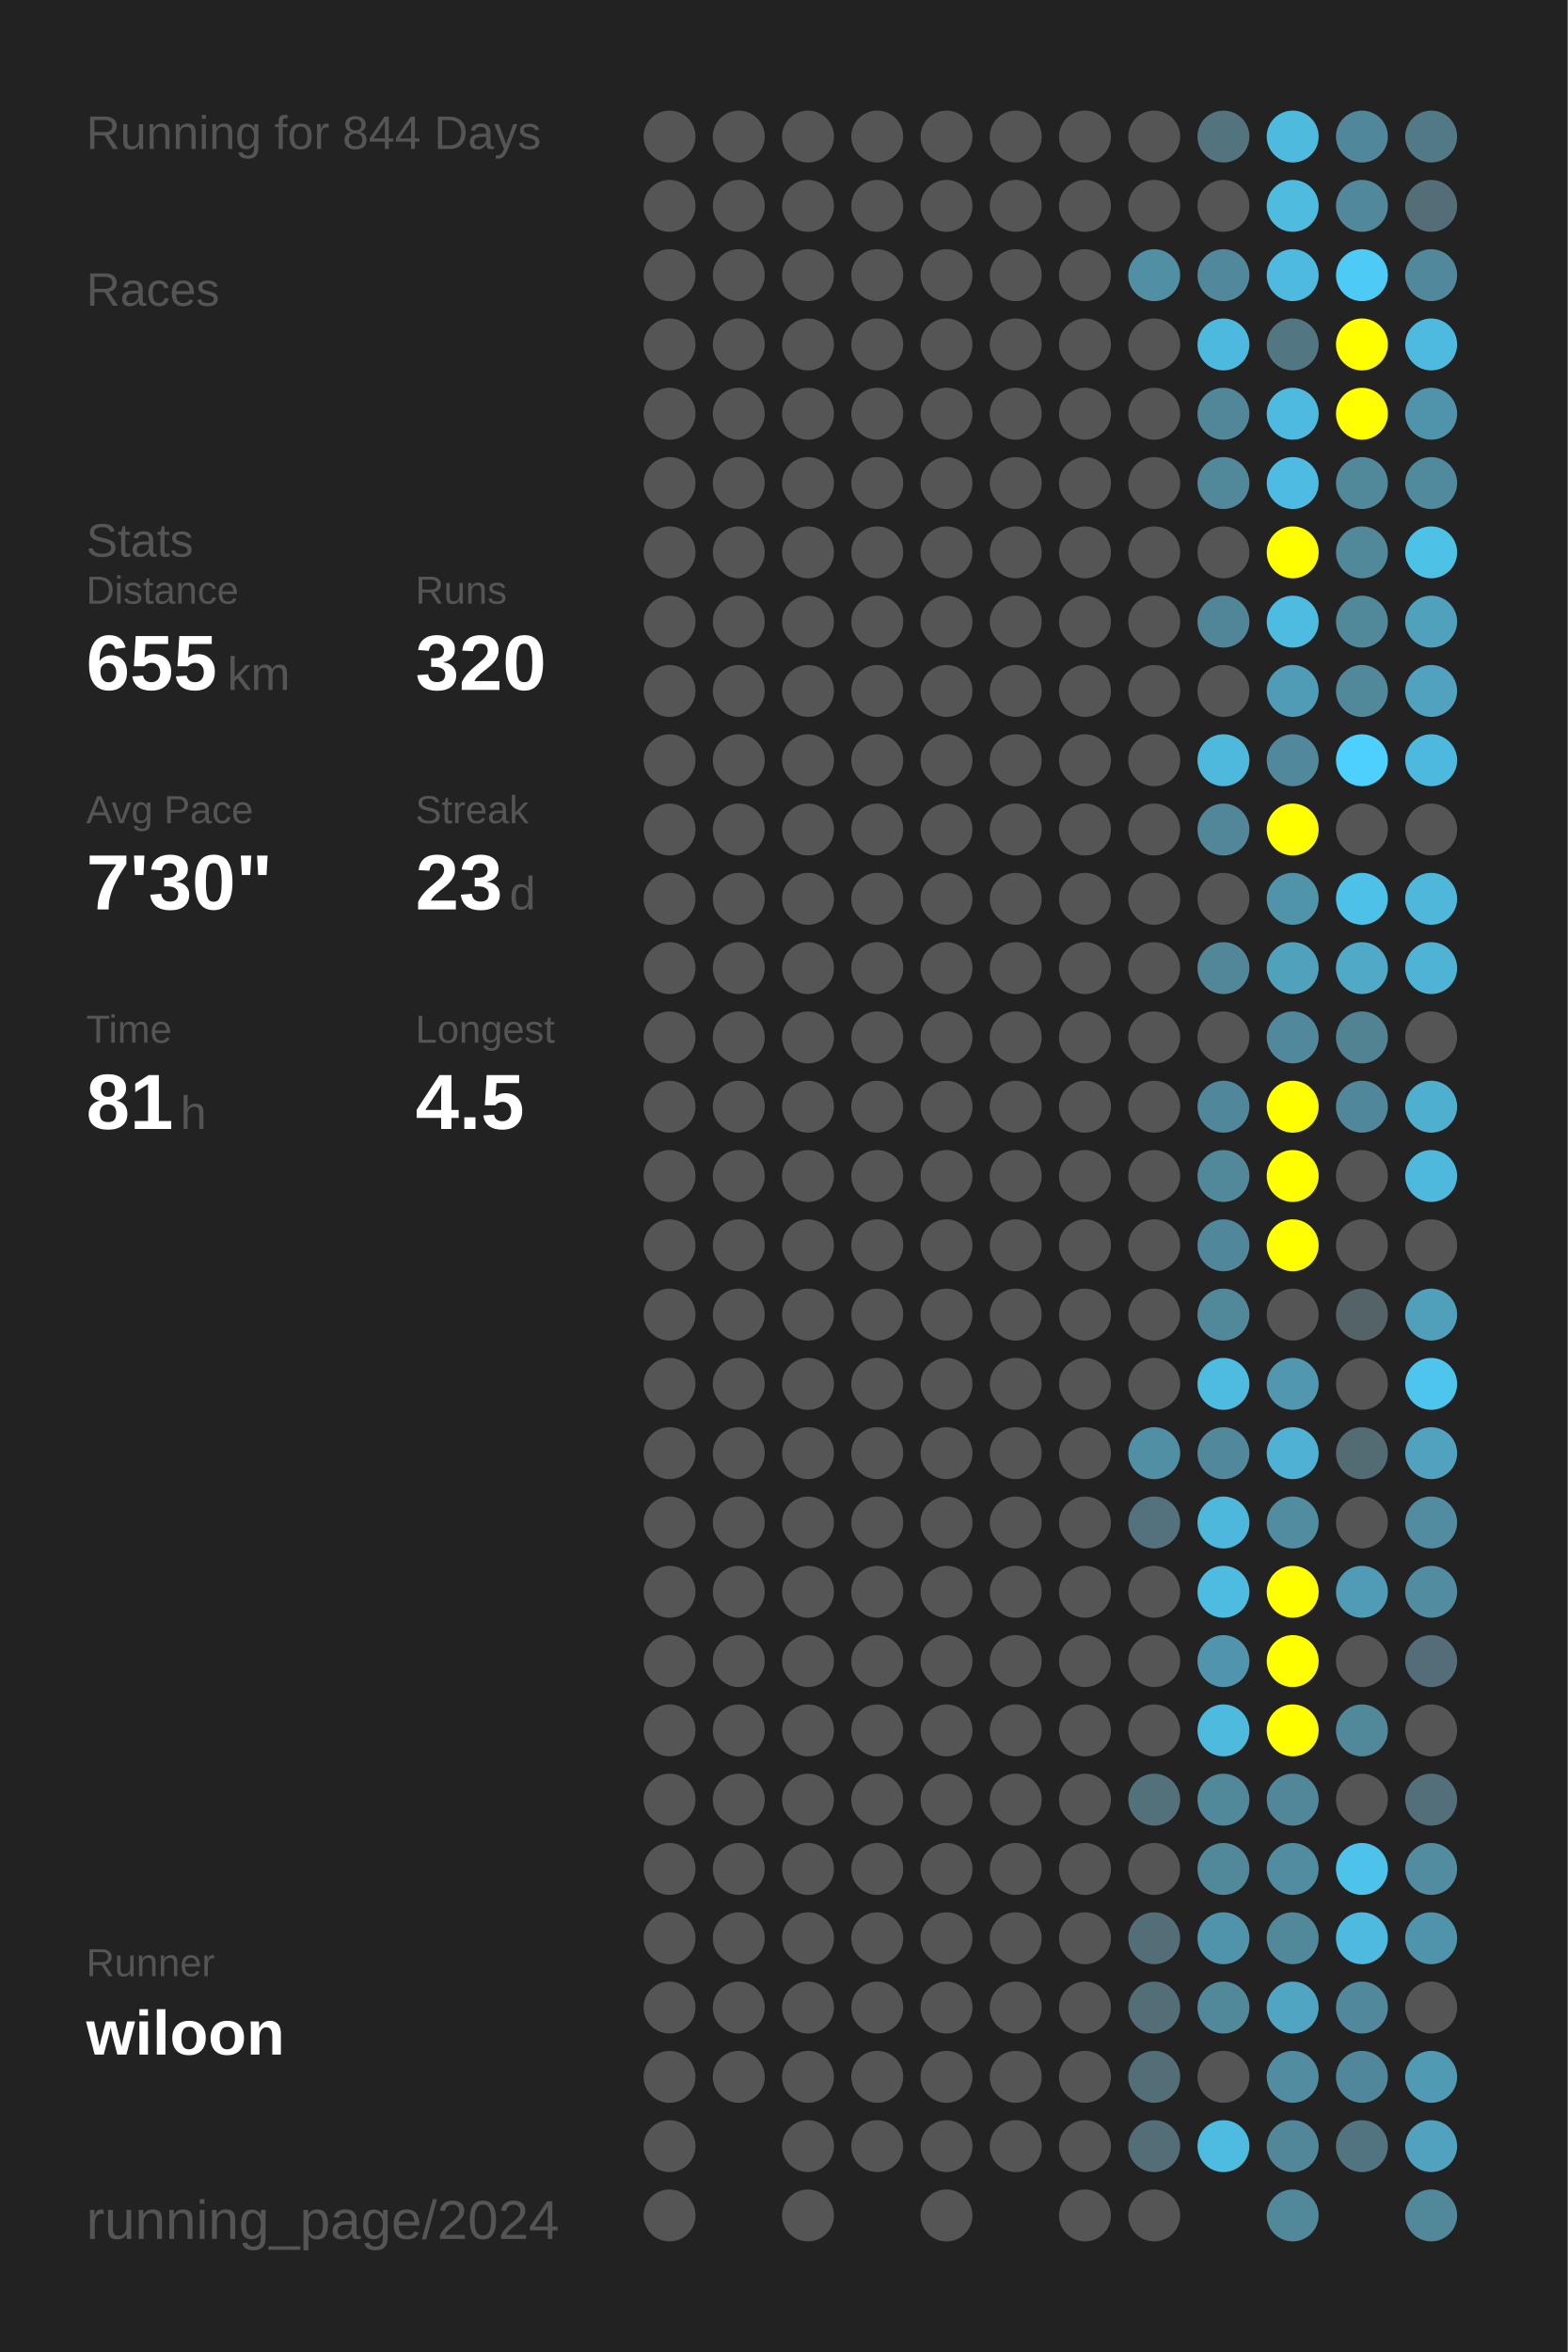
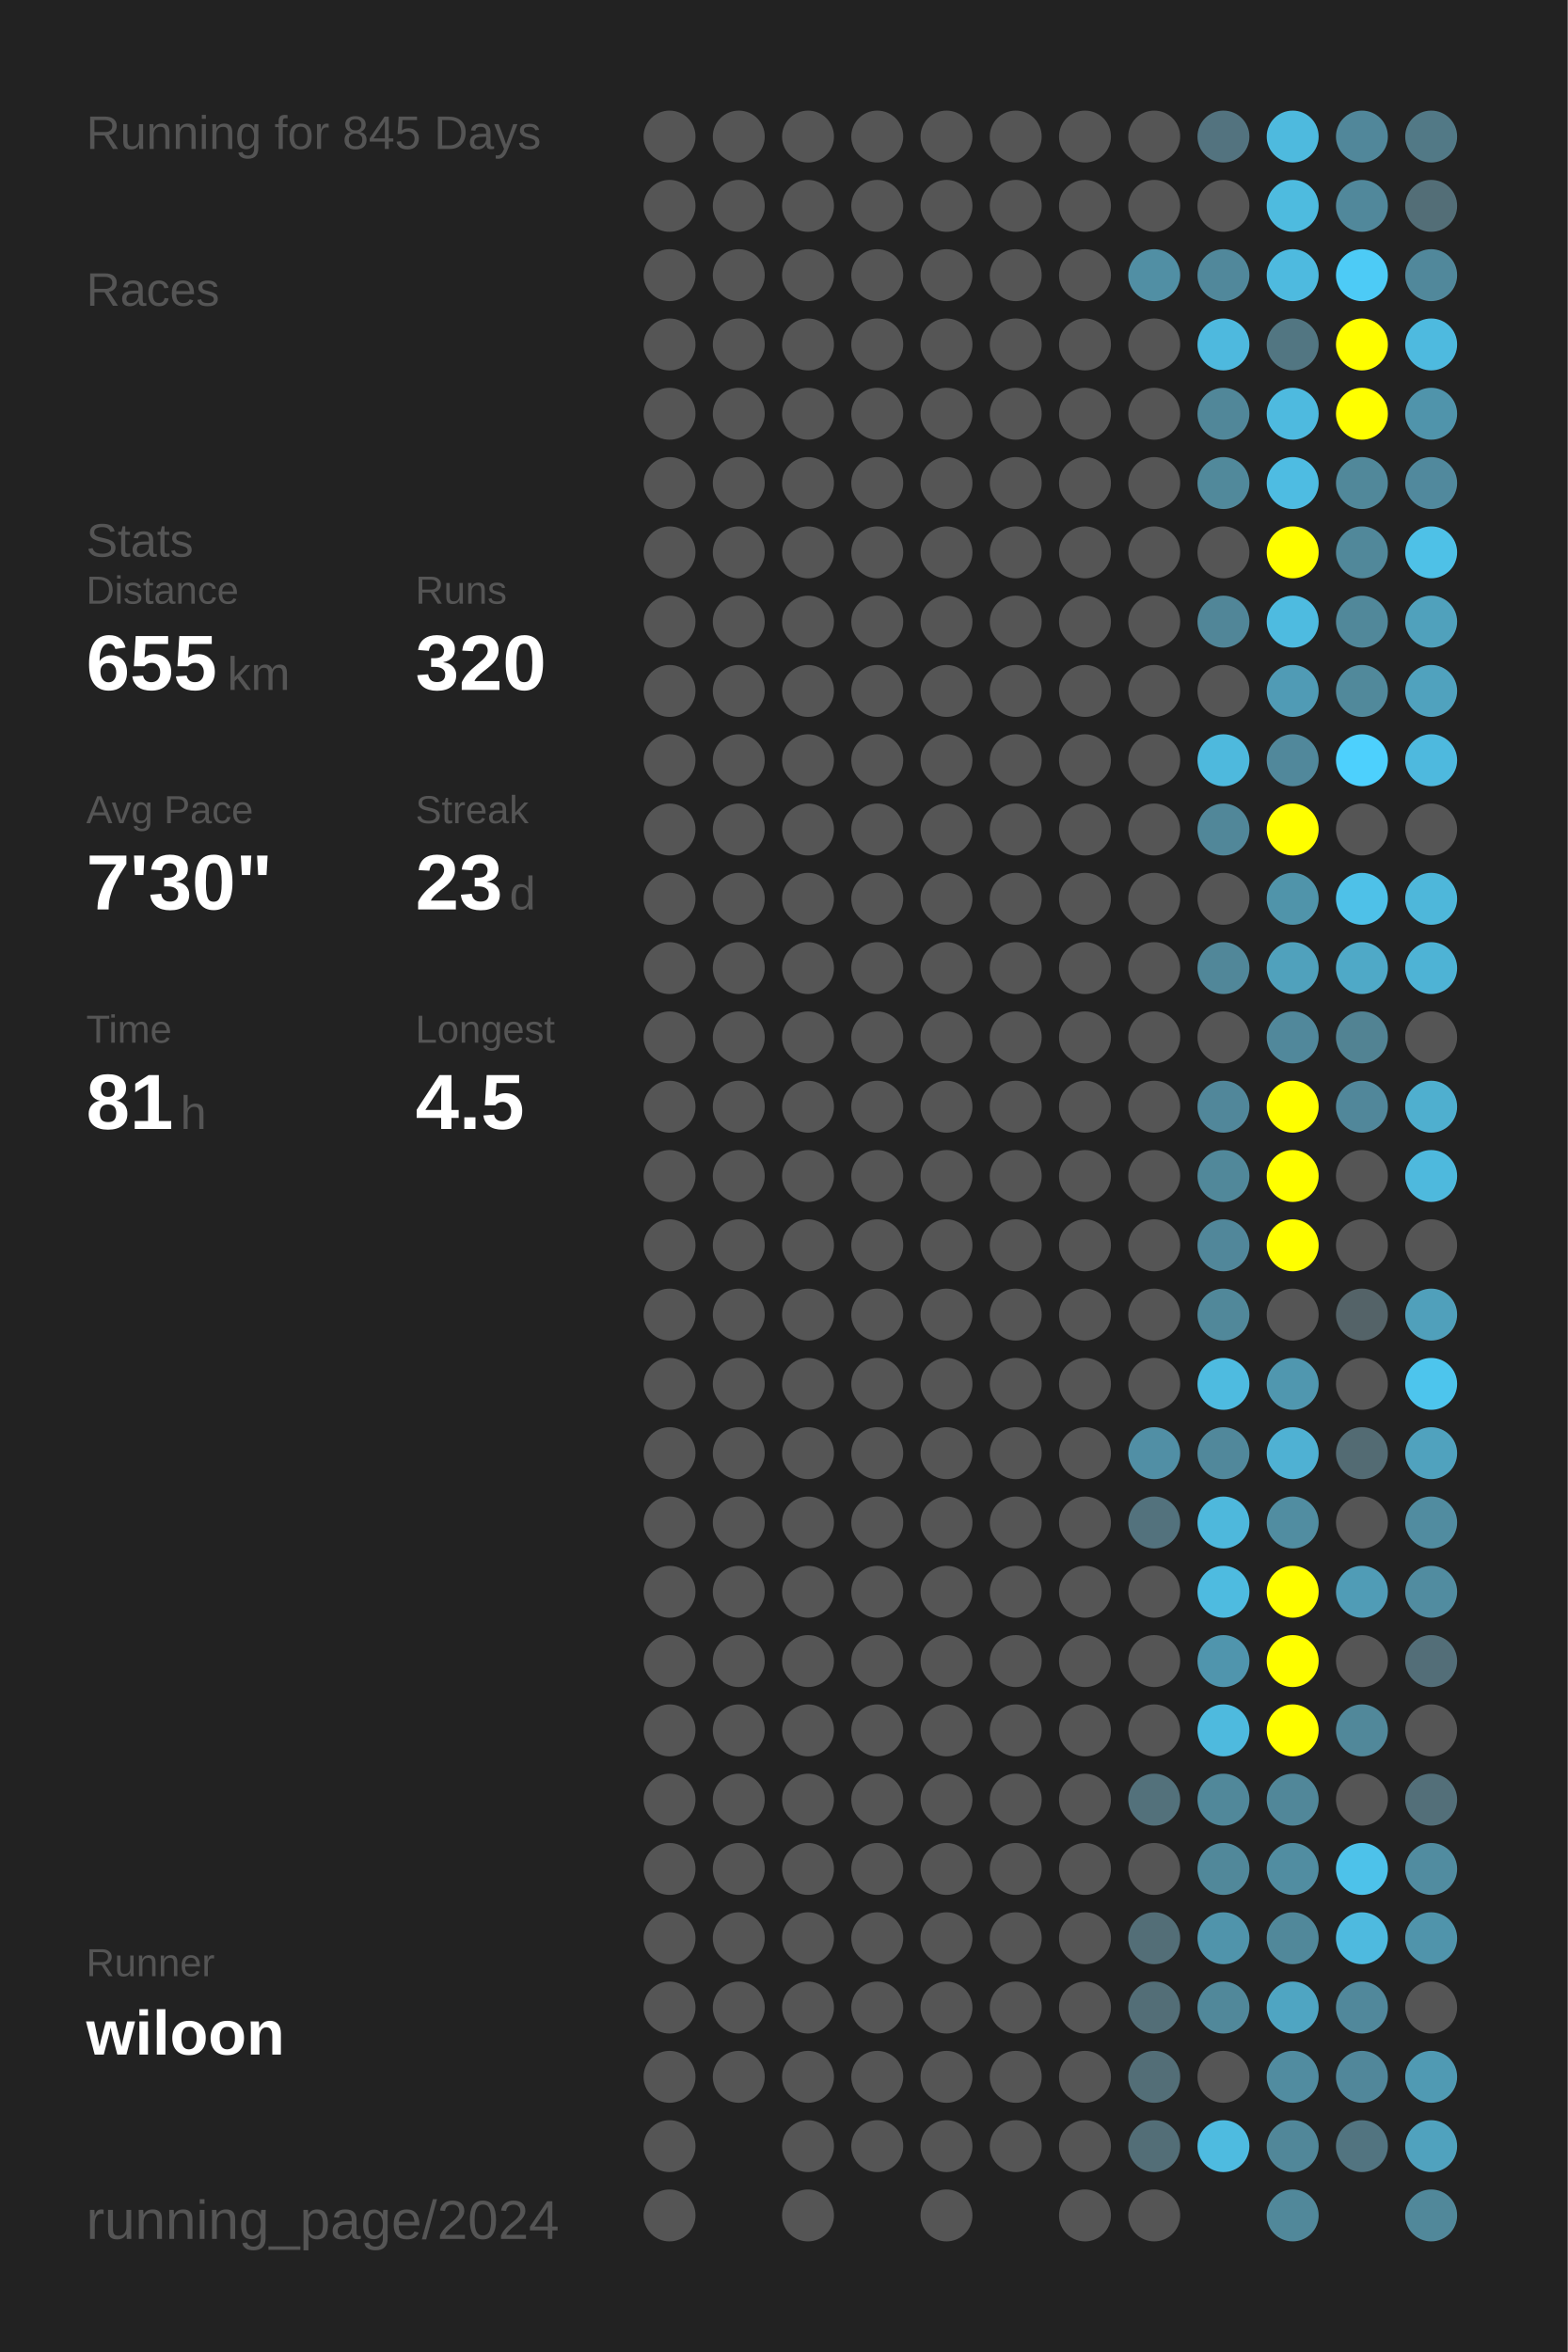
<svg xmlns="http://www.w3.org/2000/svg" baseProfile="full" height="300mm" version="1.1" viewBox="0,0,200,300" width="200mm">
  <defs />
  <rect fill="#222222" height="300" width="200" x="0" y="0" />
-   <text fill="#555555" style="font-size:6px; font-family:Arial;" x="11" y="19">Running for 844 Days</text>
+   <text fill="#555555" style="font-size:6px; font-family:Arial;" x="11" y="19">Running for 845 Days</text>
  <text fill="#555555" style="font-size:6px; font-family:Arial;" x="11" y="39">Races</text>
  <text fill="#555555" style="font-size:6px; font-family:Arial;" x="11" y="71">Stats</text>
  <text fill="#555555" style="font-size:5px; font-family:Arial;" x="11" y="77">Distance</text>
  <text fill="#FFFFFF" style="font-size:10px; font-family:Arial; font-weight:bold;" x="11" y="88">655</text>
  <text fill="#555555" style="font-size:6px; font-family:Arial;" x="29" y="88">km</text>
  <text fill="#555555" style="font-size:5px; font-family:Arial;" x="53" y="77">Runs</text>
  <text fill="#FFFFFF" style="font-size:10px; font-family:Arial; font-weight:bold;" x="53" y="88">320</text>
  <text fill="#555555" style="font-size:5px; font-family:Arial;" x="11" y="105">Avg Pace</text>
  <text fill="#FFFFFF" style="font-size:10px; font-family:Arial; font-weight:bold;" x="11" y="116">7'30"</text>
  <text fill="#555555" style="font-size:5px; font-family:Arial;" x="53" y="105">Streak</text>
  <text fill="#FFFFFF" style="font-size:10px; font-family:Arial; font-weight:bold;" x="53" y="116">23</text>
  <text fill="#555555" style="font-size:6px; font-family:Arial;" x="65" y="116">d</text>
  <text fill="#555555" style="font-size:5px; font-family:Arial;" x="11" y="133">Time</text>
  <text fill="#FFFFFF" style="font-size:10px; font-family:Arial; font-weight:bold;" x="11" y="144">81</text>
  <text fill="#555555" style="font-size:6px; font-family:Arial;" x="23" y="144">h</text>
  <text fill="#555555" style="font-size:5px; font-family:Arial;" x="53" y="133">Longest</text>
  <text fill="#FFFFFF" style="font-size:10px; font-family:Arial; font-weight:bold;" x="53" y="144">4.5</text>
  <text fill="#555555" style="font-size:5px; font-family:Arial;" x="11" y="252.065">Runner</text>
  <text fill="#FFFFFF" style="font-size:8px; font-family:Arial; font-weight:bold;" x="11" y="262.065">wiloon</text>
  <text fill="#555555" style="font-size:7px; font-family:Arial;" x="11" y="285.581">running_page/2024</text>
  <circle cx="85.417" cy="17.419" fill="#555555" r="3.312" />
  <circle cx="85.417" cy="26.258" fill="#555555" r="3.312" />
  <circle cx="85.417" cy="35.097" fill="#555555" r="3.312" />
  <circle cx="85.417" cy="43.935" fill="#555555" r="3.312" />
  <circle cx="85.417" cy="52.774" fill="#555555" r="3.312" />
  <circle cx="85.417" cy="61.613" fill="#555555" r="3.312" />
  <circle cx="85.417" cy="70.452" fill="#555555" r="3.312" />
  <circle cx="85.417" cy="79.29" fill="#555555" r="3.312" />
  <circle cx="85.417" cy="88.129" fill="#555555" r="3.312" />
  <circle cx="85.417" cy="96.968" fill="#555555" r="3.312" />
  <circle cx="85.417" cy="105.806" fill="#555555" r="3.312" />
  <circle cx="85.417" cy="114.645" fill="#555555" r="3.312" />
  <circle cx="85.417" cy="123.484" fill="#555555" r="3.312" />
  <circle cx="85.417" cy="132.323" fill="#555555" r="3.312" />
  <circle cx="85.417" cy="141.161" fill="#555555" r="3.312" />
  <circle cx="85.417" cy="150" fill="#555555" r="3.312" />
  <circle cx="85.417" cy="158.839" fill="#555555" r="3.312" />
  <circle cx="85.417" cy="167.677" fill="#555555" r="3.312" />
  <circle cx="85.417" cy="176.516" fill="#555555" r="3.312" />
  <circle cx="85.417" cy="185.355" fill="#555555" r="3.312" />
  <circle cx="85.417" cy="194.194" fill="#555555" r="3.312" />
  <circle cx="85.417" cy="203.032" fill="#555555" r="3.312" />
  <circle cx="85.417" cy="211.871" fill="#555555" r="3.312" />
  <circle cx="85.417" cy="220.71" fill="#555555" r="3.312" />
  <circle cx="85.417" cy="229.548" fill="#555555" r="3.312" />
  <circle cx="85.417" cy="238.387" fill="#555555" r="3.312" />
  <circle cx="85.417" cy="247.226" fill="#555555" r="3.312" />
  <circle cx="85.417" cy="256.065" fill="#555555" r="3.312" />
  <circle cx="85.417" cy="264.903" fill="#555555" r="3.312" />
  <circle cx="85.417" cy="273.742" fill="#555555" r="3.312" />
  <circle cx="85.417" cy="282.581" fill="#555555" r="3.312" />
  <circle cx="94.25" cy="17.419" fill="#555555" r="3.312" />
  <circle cx="94.25" cy="26.258" fill="#555555" r="3.312" />
  <circle cx="94.25" cy="35.097" fill="#555555" r="3.312" />
  <circle cx="94.25" cy="43.935" fill="#555555" r="3.312" />
  <circle cx="94.25" cy="52.774" fill="#555555" r="3.312" />
  <circle cx="94.25" cy="61.613" fill="#555555" r="3.312" />
  <circle cx="94.25" cy="70.452" fill="#555555" r="3.312" />
  <circle cx="94.25" cy="79.29" fill="#555555" r="3.312" />
  <circle cx="94.25" cy="88.129" fill="#555555" r="3.312" />
  <circle cx="94.25" cy="96.968" fill="#555555" r="3.312" />
  <circle cx="94.25" cy="105.806" fill="#555555" r="3.312" />
  <circle cx="94.25" cy="114.645" fill="#555555" r="3.312" />
  <circle cx="94.25" cy="123.484" fill="#555555" r="3.312" />
  <circle cx="94.25" cy="132.323" fill="#555555" r="3.312" />
  <circle cx="94.25" cy="141.161" fill="#555555" r="3.312" />
  <circle cx="94.25" cy="150" fill="#555555" r="3.312" />
  <circle cx="94.25" cy="158.839" fill="#555555" r="3.312" />
  <circle cx="94.25" cy="167.677" fill="#555555" r="3.312" />
  <circle cx="94.25" cy="176.516" fill="#555555" r="3.312" />
  <circle cx="94.25" cy="185.355" fill="#555555" r="3.312" />
  <circle cx="94.25" cy="194.194" fill="#555555" r="3.312" />
  <circle cx="94.25" cy="203.032" fill="#555555" r="3.312" />
  <circle cx="94.25" cy="211.871" fill="#555555" r="3.312" />
  <circle cx="94.25" cy="220.71" fill="#555555" r="3.312" />
  <circle cx="94.25" cy="229.548" fill="#555555" r="3.312" />
  <circle cx="94.25" cy="238.387" fill="#555555" r="3.312" />
  <circle cx="94.25" cy="247.226" fill="#555555" r="3.312" />
  <circle cx="94.25" cy="256.065" fill="#555555" r="3.312" />
  <circle cx="94.25" cy="264.903" fill="#555555" r="3.312" />
  <circle cx="103.083" cy="17.419" fill="#555555" r="3.312" />
  <circle cx="103.083" cy="26.258" fill="#555555" r="3.312" />
  <circle cx="103.083" cy="35.097" fill="#555555" r="3.312" />
  <circle cx="103.083" cy="43.935" fill="#555555" r="3.312" />
  <circle cx="103.083" cy="52.774" fill="#555555" r="3.312" />
  <circle cx="103.083" cy="61.613" fill="#555555" r="3.312" />
  <circle cx="103.083" cy="70.452" fill="#555555" r="3.312" />
  <circle cx="103.083" cy="79.29" fill="#555555" r="3.312" />
  <circle cx="103.083" cy="88.129" fill="#555555" r="3.312" />
  <circle cx="103.083" cy="96.968" fill="#555555" r="3.312" />
  <circle cx="103.083" cy="105.806" fill="#555555" r="3.312" />
  <circle cx="103.083" cy="114.645" fill="#555555" r="3.312" />
  <circle cx="103.083" cy="123.484" fill="#555555" r="3.312" />
  <circle cx="103.083" cy="132.323" fill="#555555" r="3.312" />
  <circle cx="103.083" cy="141.161" fill="#555555" r="3.312" />
  <circle cx="103.083" cy="150" fill="#555555" r="3.312" />
  <circle cx="103.083" cy="158.839" fill="#555555" r="3.312" />
  <circle cx="103.083" cy="167.677" fill="#555555" r="3.312" />
  <circle cx="103.083" cy="176.516" fill="#555555" r="3.312" />
  <circle cx="103.083" cy="185.355" fill="#555555" r="3.312" />
  <circle cx="103.083" cy="194.194" fill="#555555" r="3.312" />
  <circle cx="103.083" cy="203.032" fill="#555555" r="3.312" />
  <circle cx="103.083" cy="211.871" fill="#555555" r="3.312" />
  <circle cx="103.083" cy="220.71" fill="#555555" r="3.312" />
  <circle cx="103.083" cy="229.548" fill="#555555" r="3.312" />
  <circle cx="103.083" cy="238.387" fill="#555555" r="3.312" />
  <circle cx="103.083" cy="247.226" fill="#555555" r="3.312" />
  <circle cx="103.083" cy="256.065" fill="#555555" r="3.312" />
  <circle cx="103.083" cy="264.903" fill="#555555" r="3.312" />
  <circle cx="103.083" cy="273.742" fill="#555555" r="3.312" />
  <circle cx="103.083" cy="282.581" fill="#555555" r="3.312" />
  <circle cx="111.917" cy="17.419" fill="#555555" r="3.312" />
  <circle cx="111.917" cy="26.258" fill="#555555" r="3.312" />
  <circle cx="111.917" cy="35.097" fill="#555555" r="3.312" />
  <circle cx="111.917" cy="43.935" fill="#555555" r="3.312" />
  <circle cx="111.917" cy="52.774" fill="#555555" r="3.312" />
  <circle cx="111.917" cy="61.613" fill="#555555" r="3.312" />
  <circle cx="111.917" cy="70.452" fill="#555555" r="3.312" />
  <circle cx="111.917" cy="79.29" fill="#555555" r="3.312" />
  <circle cx="111.917" cy="88.129" fill="#555555" r="3.312" />
  <circle cx="111.917" cy="96.968" fill="#555555" r="3.312" />
  <circle cx="111.917" cy="105.806" fill="#555555" r="3.312" />
  <circle cx="111.917" cy="114.645" fill="#555555" r="3.312" />
  <circle cx="111.917" cy="123.484" fill="#555555" r="3.312" />
  <circle cx="111.917" cy="132.323" fill="#555555" r="3.312" />
  <circle cx="111.917" cy="141.161" fill="#555555" r="3.312" />
  <circle cx="111.917" cy="150" fill="#555555" r="3.312" />
  <circle cx="111.917" cy="158.839" fill="#555555" r="3.312" />
  <circle cx="111.917" cy="167.677" fill="#555555" r="3.312" />
  <circle cx="111.917" cy="176.516" fill="#555555" r="3.312" />
  <circle cx="111.917" cy="185.355" fill="#555555" r="3.312" />
  <circle cx="111.917" cy="194.194" fill="#555555" r="3.312" />
  <circle cx="111.917" cy="203.032" fill="#555555" r="3.312" />
  <circle cx="111.917" cy="211.871" fill="#555555" r="3.312" />
  <circle cx="111.917" cy="220.71" fill="#555555" r="3.312" />
  <circle cx="111.917" cy="229.548" fill="#555555" r="3.312" />
  <circle cx="111.917" cy="238.387" fill="#555555" r="3.312" />
  <circle cx="111.917" cy="247.226" fill="#555555" r="3.312" />
  <circle cx="111.917" cy="256.065" fill="#555555" r="3.312" />
  <circle cx="111.917" cy="264.903" fill="#555555" r="3.312" />
  <circle cx="111.917" cy="273.742" fill="#555555" r="3.312" />
  <circle cx="120.75" cy="17.419" fill="#555555" r="3.312" />
  <circle cx="120.75" cy="26.258" fill="#555555" r="3.312" />
  <circle cx="120.75" cy="35.097" fill="#555555" r="3.312" />
  <circle cx="120.75" cy="43.935" fill="#555555" r="3.312" />
  <circle cx="120.75" cy="52.774" fill="#555555" r="3.312" />
  <circle cx="120.75" cy="61.613" fill="#555555" r="3.312" />
  <circle cx="120.75" cy="70.452" fill="#555555" r="3.312" />
  <circle cx="120.75" cy="79.29" fill="#555555" r="3.312" />
  <circle cx="120.75" cy="88.129" fill="#555555" r="3.312" />
  <circle cx="120.75" cy="96.968" fill="#555555" r="3.312" />
  <circle cx="120.75" cy="105.806" fill="#555555" r="3.312" />
  <circle cx="120.75" cy="114.645" fill="#555555" r="3.312" />
  <circle cx="120.75" cy="123.484" fill="#555555" r="3.312" />
  <circle cx="120.75" cy="132.323" fill="#555555" r="3.312" />
  <circle cx="120.75" cy="141.161" fill="#555555" r="3.312" />
  <circle cx="120.75" cy="150" fill="#555555" r="3.312" />
  <circle cx="120.75" cy="158.839" fill="#555555" r="3.312" />
  <circle cx="120.75" cy="167.677" fill="#555555" r="3.312" />
  <circle cx="120.75" cy="176.516" fill="#555555" r="3.312" />
  <circle cx="120.75" cy="185.355" fill="#555555" r="3.312" />
  <circle cx="120.75" cy="194.194" fill="#555555" r="3.312" />
  <circle cx="120.75" cy="203.032" fill="#555555" r="3.312" />
  <circle cx="120.75" cy="211.871" fill="#555555" r="3.312" />
  <circle cx="120.75" cy="220.71" fill="#555555" r="3.312" />
  <circle cx="120.75" cy="229.548" fill="#555555" r="3.312" />
  <circle cx="120.75" cy="238.387" fill="#555555" r="3.312" />
  <circle cx="120.75" cy="247.226" fill="#555555" r="3.312" />
  <circle cx="120.75" cy="256.065" fill="#555555" r="3.312" />
  <circle cx="120.75" cy="264.903" fill="#555555" r="3.312" />
  <circle cx="120.75" cy="273.742" fill="#555555" r="3.312" />
  <circle cx="120.75" cy="282.581" fill="#555555" r="3.312" />
  <circle cx="129.583" cy="17.419" fill="#555555" r="3.312" />
  <circle cx="129.583" cy="26.258" fill="#555555" r="3.312" />
  <circle cx="129.583" cy="35.097" fill="#555555" r="3.312" />
  <circle cx="129.583" cy="43.935" fill="#555555" r="3.312" />
  <circle cx="129.583" cy="52.774" fill="#555555" r="3.312" />
  <circle cx="129.583" cy="61.613" fill="#555555" r="3.312" />
  <circle cx="129.583" cy="70.452" fill="#555555" r="3.312" />
  <circle cx="129.583" cy="79.29" fill="#555555" r="3.312" />
  <circle cx="129.583" cy="88.129" fill="#555555" r="3.312" />
  <circle cx="129.583" cy="96.968" fill="#555555" r="3.312" />
  <circle cx="129.583" cy="105.806" fill="#555555" r="3.312" />
  <circle cx="129.583" cy="114.645" fill="#555555" r="3.312" />
  <circle cx="129.583" cy="123.484" fill="#555555" r="3.312" />
  <circle cx="129.583" cy="132.323" fill="#555555" r="3.312" />
  <circle cx="129.583" cy="141.161" fill="#555555" r="3.312" />
  <circle cx="129.583" cy="150" fill="#555555" r="3.312" />
  <circle cx="129.583" cy="158.839" fill="#555555" r="3.312" />
  <circle cx="129.583" cy="167.677" fill="#555555" r="3.312" />
  <circle cx="129.583" cy="176.516" fill="#555555" r="3.312" />
  <circle cx="129.583" cy="185.355" fill="#555555" r="3.312" />
  <circle cx="129.583" cy="194.194" fill="#555555" r="3.312" />
  <circle cx="129.583" cy="203.032" fill="#555555" r="3.312" />
  <circle cx="129.583" cy="211.871" fill="#555555" r="3.312" />
  <circle cx="129.583" cy="220.71" fill="#555555" r="3.312" />
  <circle cx="129.583" cy="229.548" fill="#555555" r="3.312" />
  <circle cx="129.583" cy="238.387" fill="#555555" r="3.312" />
  <circle cx="129.583" cy="247.226" fill="#555555" r="3.312" />
  <circle cx="129.583" cy="256.065" fill="#555555" r="3.312" />
  <circle cx="129.583" cy="264.903" fill="#555555" r="3.312" />
  <circle cx="129.583" cy="273.742" fill="#555555" r="3.312" />
  <circle cx="138.417" cy="17.419" fill="#555555" r="3.312" />
  <circle cx="138.417" cy="26.258" fill="#555555" r="3.312" />
  <circle cx="138.417" cy="35.097" fill="#555555" r="3.312" />
  <circle cx="138.417" cy="43.935" fill="#555555" r="3.312" />
  <circle cx="138.417" cy="52.774" fill="#555555" r="3.312" />
  <circle cx="138.417" cy="61.613" fill="#555555" r="3.312" />
  <circle cx="138.417" cy="70.452" fill="#555555" r="3.312" />
  <circle cx="138.417" cy="79.29" fill="#555555" r="3.312" />
  <circle cx="138.417" cy="88.129" fill="#555555" r="3.312" />
  <circle cx="138.417" cy="96.968" fill="#555555" r="3.312" />
  <circle cx="138.417" cy="105.806" fill="#555555" r="3.312" />
  <circle cx="138.417" cy="114.645" fill="#555555" r="3.312" />
  <circle cx="138.417" cy="123.484" fill="#555555" r="3.312" />
  <circle cx="138.417" cy="132.323" fill="#555555" r="3.312" />
  <circle cx="138.417" cy="141.161" fill="#555555" r="3.312" />
  <circle cx="138.417" cy="150" fill="#555555" r="3.312" />
  <circle cx="138.417" cy="158.839" fill="#555555" r="3.312" />
  <circle cx="138.417" cy="167.677" fill="#555555" r="3.312" />
  <circle cx="138.417" cy="176.516" fill="#555555" r="3.312" />
  <circle cx="138.417" cy="185.355" fill="#555555" r="3.312" />
  <circle cx="138.417" cy="194.194" fill="#555555" r="3.312" />
  <circle cx="138.417" cy="203.032" fill="#555555" r="3.312" />
  <circle cx="138.417" cy="211.871" fill="#555555" r="3.312" />
  <circle cx="138.417" cy="220.71" fill="#555555" r="3.312" />
  <circle cx="138.417" cy="229.548" fill="#555555" r="3.312" />
  <circle cx="138.417" cy="238.387" fill="#555555" r="3.312" />
  <circle cx="138.417" cy="247.226" fill="#555555" r="3.312" />
  <circle cx="138.417" cy="256.065" fill="#555555" r="3.312" />
  <circle cx="138.417" cy="264.903" fill="#555555" r="3.312" />
  <circle cx="138.417" cy="273.742" fill="#555555" r="3.312" />
  <circle cx="138.417" cy="282.581" fill="#555555" r="3.312" />
  <circle cx="147.25" cy="17.419" fill="#555555" r="3.312" />
  <circle cx="147.25" cy="26.258" fill="#555555" r="3.312" />
  <circle cx="147.25" cy="35.097" fill="#518fa4" r="3.312" />
  <circle cx="147.25" cy="43.935" fill="#555555" r="3.312" />
  <circle cx="147.25" cy="52.774" fill="#555555" r="3.312" />
  <circle cx="147.25" cy="61.613" fill="#555555" r="3.312" />
  <circle cx="147.25" cy="70.452" fill="#555555" r="3.312" />
  <circle cx="147.25" cy="79.29" fill="#555555" r="3.312" />
  <circle cx="147.25" cy="88.129" fill="#555555" r="3.312" />
  <circle cx="147.25" cy="96.968" fill="#555555" r="3.312" />
  <circle cx="147.25" cy="105.806" fill="#555555" r="3.312" />
  <circle cx="147.25" cy="114.645" fill="#555555" r="3.312" />
  <circle cx="147.25" cy="123.484" fill="#555555" r="3.312" />
  <circle cx="147.25" cy="132.323" fill="#555555" r="3.312" />
  <circle cx="147.25" cy="141.161" fill="#555555" r="3.312" />
  <circle cx="147.25" cy="150" fill="#555555" r="3.312" />
  <circle cx="147.25" cy="158.839" fill="#555555" r="3.312" />
  <circle cx="147.25" cy="167.677" fill="#555555" r="3.312" />
  <circle cx="147.25" cy="176.516" fill="#555555" r="3.312" />
  <circle cx="147.25" cy="185.355" fill="#518fa5" r="3.312" />
  <circle cx="147.25" cy="194.194" fill="#53727d" r="3.312" />
  <circle cx="147.25" cy="203.032" fill="#555555" r="3.312" />
  <circle cx="147.25" cy="211.871" fill="#555555" r="3.312" />
  <circle cx="147.25" cy="220.71" fill="#555555" r="3.312" />
  <circle cx="147.25" cy="229.548" fill="#53717b" r="3.312" />
  <circle cx="147.25" cy="238.387" fill="#555555" r="3.312" />
  <circle cx="147.25" cy="247.226" fill="#536e77" r="3.312" />
  <circle cx="147.25" cy="256.065" fill="#536e77" r="3.312" />
  <circle cx="147.25" cy="264.903" fill="#536e77" r="3.312" />
  <circle cx="147.25" cy="273.742" fill="#536e77" r="3.312" />
  <circle cx="147.25" cy="282.581" fill="#555555" r="3.312" />
  <circle cx="156.083" cy="17.419" fill="#53737f" r="3.312" />
  <circle cx="156.083" cy="26.258" fill="#555555" r="3.312" />
  <circle cx="156.083" cy="35.097" fill="#51889b" r="3.312" />
  <circle cx="156.083" cy="43.935" fill="#4eb9de" r="3.312" />
  <circle cx="156.083" cy="52.774" fill="#518799" r="3.312" />
  <circle cx="156.083" cy="61.613" fill="#51899b" r="3.312" />
  <circle cx="156.083" cy="70.452" fill="#555555" r="3.312" />
  <circle cx="156.083" cy="79.29" fill="#518698" r="3.312" />
  <circle cx="156.083" cy="88.129" fill="#555555" r="3.312" />
  <circle cx="156.083" cy="96.968" fill="#4eb9dd" r="3.312" />
  <circle cx="156.083" cy="105.806" fill="#518799" r="3.312" />
  <circle cx="156.083" cy="114.645" fill="#555555" r="3.312" />
  <circle cx="156.083" cy="123.484" fill="#518799" r="3.312" />
  <circle cx="156.083" cy="132.323" fill="#555555" r="3.312" />
  <circle cx="156.083" cy="141.161" fill="#51879a" r="3.312" />
  <circle cx="156.083" cy="150" fill="#51889a" r="3.312" />
  <circle cx="156.083" cy="158.839" fill="#51879a" r="3.312" />
  <circle cx="156.083" cy="167.677" fill="#51889a" r="3.312" />
  <circle cx="156.083" cy="176.516" fill="#4ebbe0" r="3.312" />
  <circle cx="156.083" cy="185.355" fill="#51889b" r="3.312" />
  <circle cx="156.083" cy="194.194" fill="#4eb8dc" r="3.312" />
  <circle cx="156.083" cy="203.032" fill="#4ebbe0" r="3.312" />
  <circle cx="156.083" cy="211.871" fill="#5095ad" r="3.312" />
  <circle cx="156.083" cy="220.71" fill="#4ebade" r="3.312" />
  <circle cx="156.083" cy="229.548" fill="#51889a" r="3.312" />
  <circle cx="156.083" cy="238.387" fill="#51889a" r="3.312" />
  <circle cx="156.083" cy="247.226" fill="#5094ab" r="3.312" />
  <circle cx="156.083" cy="256.065" fill="#51889a" r="3.312" />
  <circle cx="156.083" cy="264.903" fill="#555555" r="3.312" />
  <circle cx="156.083" cy="273.742" fill="#4ebbe0" r="3.312" />
  <circle cx="164.917" cy="17.419" fill="#4ebade" r="3.312" />
  <circle cx="164.917" cy="26.258" fill="#4ebbdf" r="3.312" />
  <circle cx="164.917" cy="35.097" fill="#4ebadf" r="3.312" />
  <circle cx="164.917" cy="43.935" fill="#527682" r="3.312" />
  <circle cx="164.917" cy="52.774" fill="#4ebadf" r="3.312" />
  <circle cx="164.917" cy="61.613" fill="#4ebce2" r="3.312" />
  <circle cx="164.917" cy="70.452" fill="#FFFF00" r="3.312" />
  <circle cx="164.917" cy="79.29" fill="#4ebbe0" r="3.312" />
  <circle cx="164.917" cy="88.129" fill="#509bb5" r="3.312" />
  <circle cx="164.917" cy="96.968" fill="#51889b" r="3.312" />
  <circle cx="164.917" cy="105.806" fill="#FFFF00" r="3.312" />
  <circle cx="164.917" cy="114.645" fill="#5094aa" r="3.312" />
  <circle cx="164.917" cy="123.484" fill="#50a1bc" r="3.312" />
  <circle cx="164.917" cy="132.323" fill="#51889b" r="3.312" />
  <circle cx="164.917" cy="141.161" fill="#FFFF00" r="3.312" />
  <circle cx="164.917" cy="150" fill="#FFFF00" r="3.312" />
  <circle cx="164.917" cy="158.839" fill="#FFFF00" r="3.312" />
  <circle cx="164.917" cy="167.677" fill="#555555" r="3.312" />
  <circle cx="164.917" cy="176.516" fill="#5097af" r="3.312" />
  <circle cx="164.917" cy="185.355" fill="#4fb1d3" r="3.312" />
  <circle cx="164.917" cy="194.194" fill="#518da1" r="3.312" />
  <circle cx="164.917" cy="203.032" fill="#FFFF00" r="3.312" />
  <circle cx="164.917" cy="211.871" fill="#FFFF00" r="3.312" />
  <circle cx="164.917" cy="220.71" fill="#FFFF00" r="3.312" />
  <circle cx="164.917" cy="229.548" fill="#518799" r="3.312" />
  <circle cx="164.917" cy="238.387" fill="#518da1" r="3.312" />
  <circle cx="164.917" cy="247.226" fill="#51889a" r="3.312" />
  <circle cx="164.917" cy="256.065" fill="#4fa5c2" r="3.312" />
  <circle cx="164.917" cy="264.903" fill="#518ca0" r="3.312" />
  <circle cx="164.917" cy="273.742" fill="#518799" r="3.312" />
  <circle cx="164.917" cy="282.581" fill="#51889a" r="3.312" />
  <circle cx="173.75" cy="17.419" fill="#51879a" r="3.312" />
  <circle cx="173.75" cy="26.258" fill="#51889b" r="3.312" />
  <circle cx="173.75" cy="35.097" fill="#4dcbf6" r="3.312" />
  <circle cx="173.75" cy="43.935" fill="#FFFF00" r="3.312" />
  <circle cx="173.75" cy="52.774" fill="#FFFF00" r="3.312" />
  <circle cx="173.75" cy="61.613" fill="#51889a" r="3.312" />
  <circle cx="173.75" cy="70.452" fill="#51889a" r="3.312" />
  <circle cx="173.75" cy="79.29" fill="#51889a" r="3.312" />
  <circle cx="173.75" cy="88.129" fill="#51899b" r="3.312" />
  <circle cx="173.75" cy="96.968" fill="#4dd0fd" r="3.312" />
  <circle cx="173.75" cy="105.806" fill="#555555" r="3.312" />
  <circle cx="173.75" cy="114.645" fill="#4ec1e8" r="3.312" />
  <circle cx="173.75" cy="123.484" fill="#4fa9c7" r="3.312" />
  <circle cx="173.75" cy="132.323" fill="#528393" r="3.312" />
  <circle cx="173.75" cy="141.161" fill="#51879a" r="3.312" />
  <circle cx="173.75" cy="150" fill="#555555" r="3.312" />
  <circle cx="173.75" cy="158.839" fill="#555555" r="3.312" />
  <circle cx="173.75" cy="167.677" fill="#546368" r="3.312" />
  <circle cx="173.75" cy="176.516" fill="#555555" r="3.312" />
  <circle cx="173.75" cy="185.355" fill="#536b73" r="3.312" />
  <circle cx="173.75" cy="194.194" fill="#555555" r="3.312" />
  <circle cx="173.75" cy="203.032" fill="#509cb6" r="3.312" />
  <circle cx="173.75" cy="211.871" fill="#555555" r="3.312" />
  <circle cx="173.75" cy="220.71" fill="#51889a" r="3.312" />
  <circle cx="173.75" cy="229.548" fill="#555555" r="3.312" />
  <circle cx="173.75" cy="238.387" fill="#4dc2ea" r="3.312" />
  <circle cx="173.75" cy="247.226" fill="#4ebadf" r="3.312" />
  <circle cx="173.75" cy="256.065" fill="#51889b" r="3.312" />
  <circle cx="173.75" cy="264.903" fill="#51879a" r="3.312" />
  <circle cx="173.75" cy="273.742" fill="#527480" r="3.312" />
  <circle cx="182.583" cy="17.419" fill="#527986" r="3.312" />
  <circle cx="182.583" cy="26.258" fill="#536e77" r="3.312" />
  <circle cx="182.583" cy="35.097" fill="#51889b" r="3.312" />
  <circle cx="182.583" cy="43.935" fill="#4ebadf" r="3.312" />
  <circle cx="182.583" cy="52.774" fill="#5094ab" r="3.312" />
  <circle cx="182.583" cy="61.613" fill="#51899d" r="3.312" />
  <circle cx="182.583" cy="70.452" fill="#4ec1e7" r="3.312" />
  <circle cx="182.583" cy="79.29" fill="#50a1bc" r="3.312" />
  <circle cx="182.583" cy="88.129" fill="#50a2be" r="3.312" />
  <circle cx="182.583" cy="96.968" fill="#4eb9de" r="3.312" />
  <circle cx="182.583" cy="105.806" fill="#555555" r="3.312" />
  <circle cx="182.583" cy="114.645" fill="#4eb7da" r="3.312" />
  <circle cx="182.583" cy="123.484" fill="#4eb3d5" r="3.312" />
  <circle cx="182.583" cy="132.323" fill="#555555" r="3.312" />
  <circle cx="182.583" cy="141.161" fill="#4fafcf" r="3.312" />
  <circle cx="182.583" cy="150" fill="#4eb9dd" r="3.312" />
  <circle cx="182.583" cy="158.839" fill="#555555" r="3.312" />
  <circle cx="182.583" cy="167.677" fill="#50a0bb" r="3.312" />
  <circle cx="182.583" cy="176.516" fill="#4dc5ed" r="3.312" />
  <circle cx="182.583" cy="185.355" fill="#50a2be" r="3.312" />
  <circle cx="182.583" cy="194.194" fill="#518ca0" r="3.312" />
  <circle cx="182.583" cy="203.032" fill="#518ca0" r="3.312" />
  <circle cx="182.583" cy="211.871" fill="#536e78" r="3.312" />
  <circle cx="182.583" cy="220.71" fill="#555555" r="3.312" />
  <circle cx="182.583" cy="229.548" fill="#536f79" r="3.312" />
  <circle cx="182.583" cy="238.387" fill="#518ca0" r="3.312" />
  <circle cx="182.583" cy="247.226" fill="#5094ab" r="3.312" />
  <circle cx="182.583" cy="256.065" fill="#555555" r="3.312" />
  <circle cx="182.583" cy="264.903" fill="#509ab3" r="3.312" />
  <circle cx="182.583" cy="273.742" fill="#50a2be" r="3.312" />
  <circle cx="182.583" cy="282.581" fill="#51889a" r="3.312" />
</svg>
